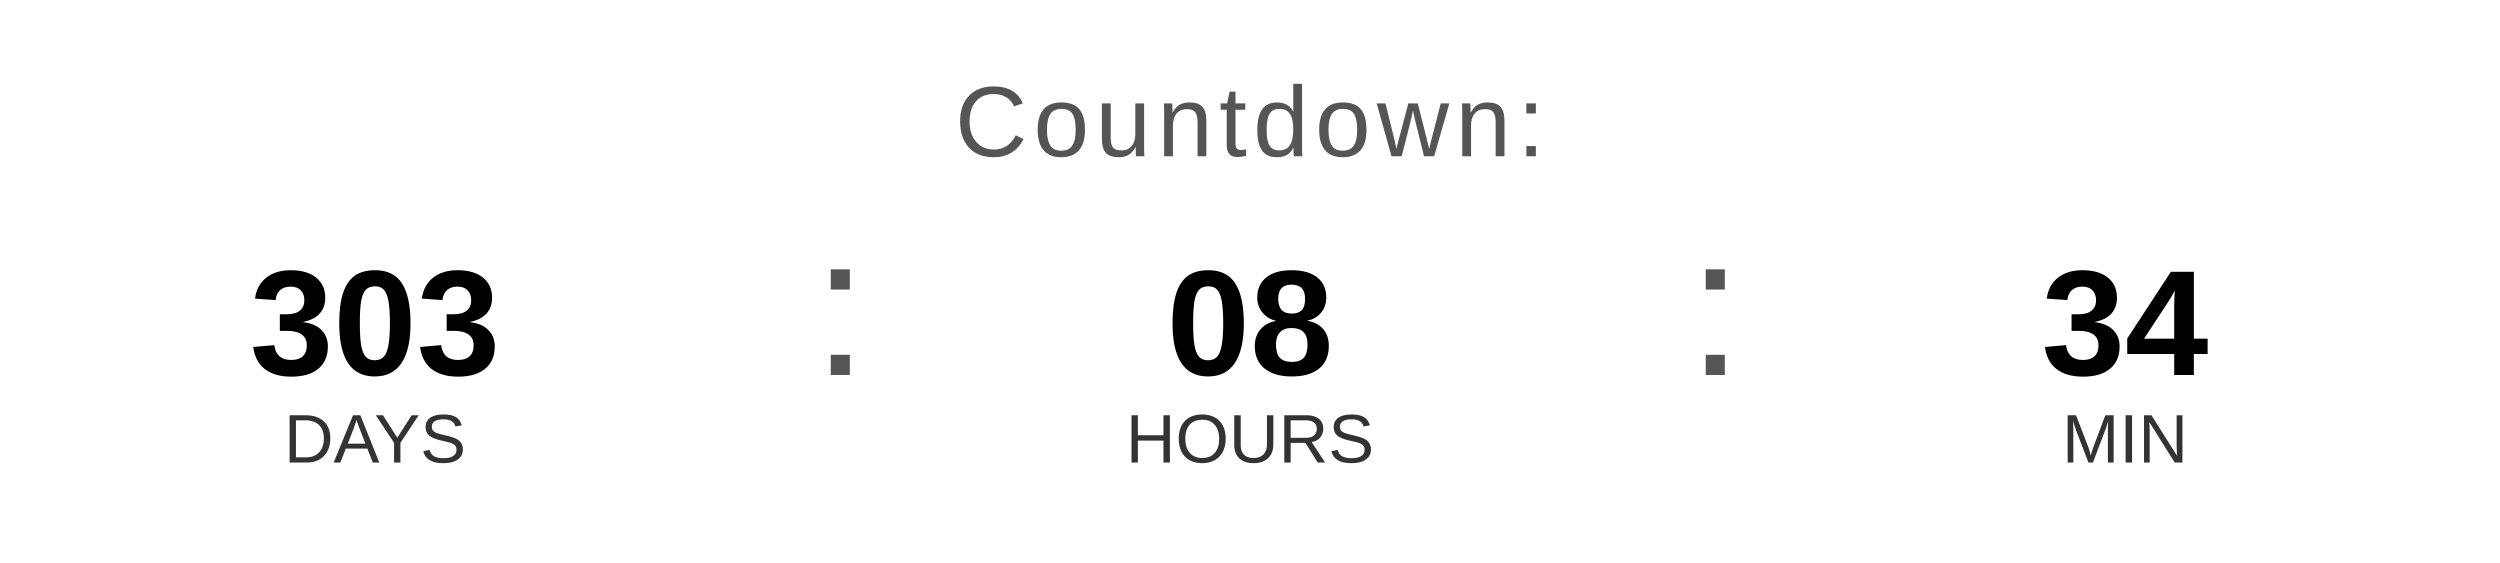
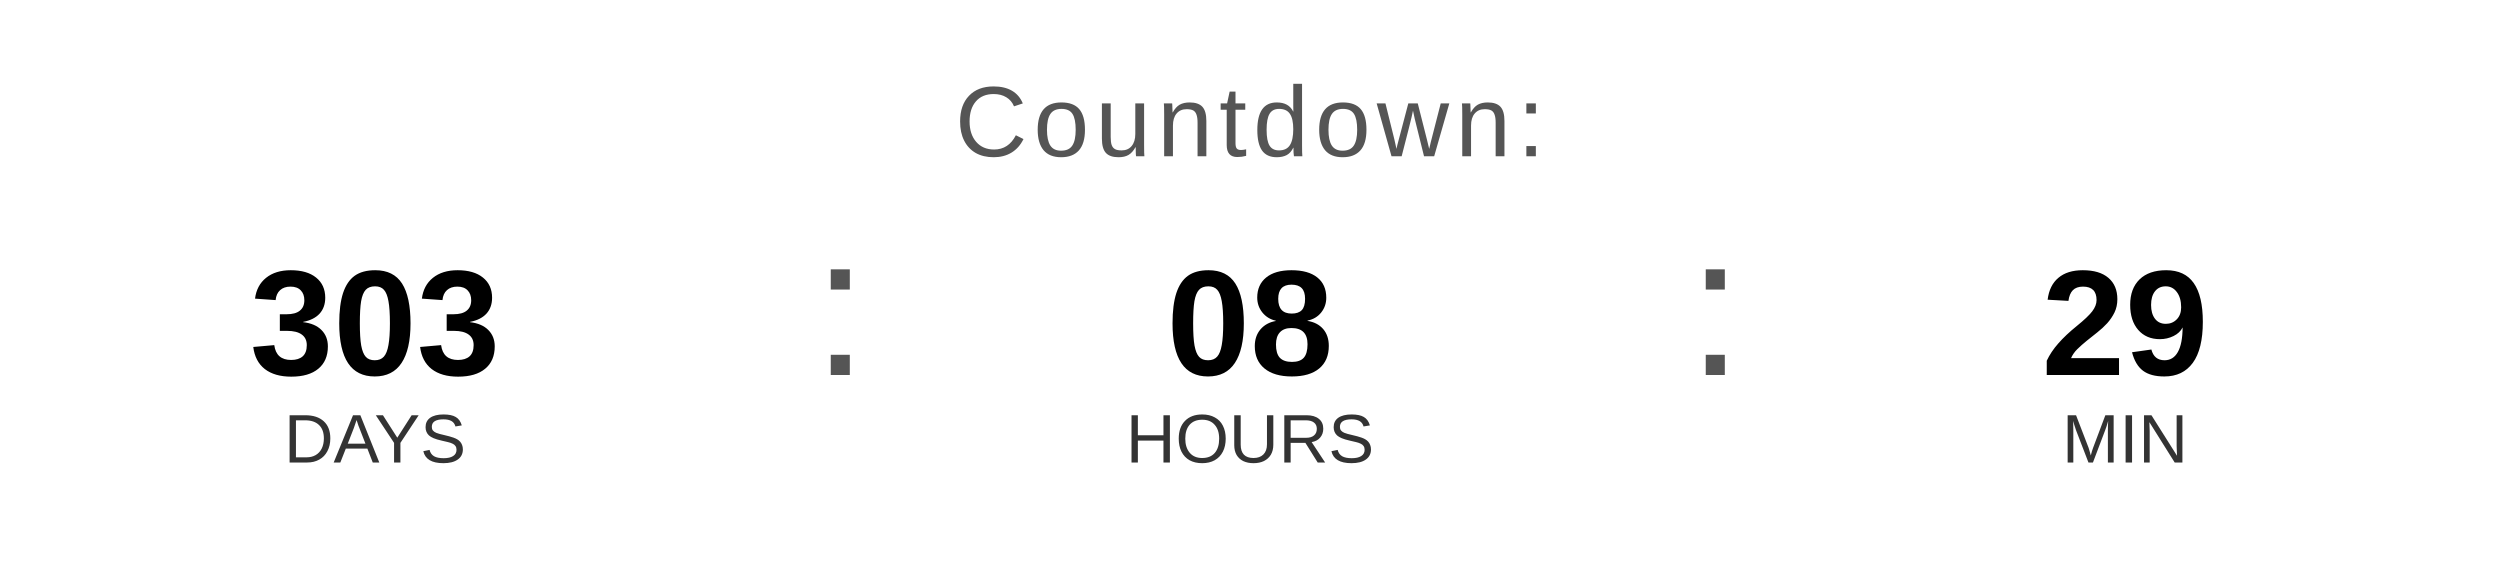
<svg xmlns="http://www.w3.org/2000/svg" width="400" height="90" viewBox="0 0 400 90">
  <text x="200" y="25" font-family="Arial, Helvetica, sans-serif" font-size="16" fill="#555555" text-anchor="middle" letter-spacing="1">
    Countdown:
  </text>
  <text x="60" y="60" font-family="Arial, Helvetica, sans-serif" font-size="24" font-weight="bold" fill="#000000" text-anchor="middle">303</text>
  <text x="60" y="74" font-family="Arial, Helvetica, sans-serif" font-size="11" fill="#333333" text-anchor="middle">DAYS</text>
  <text x="130" y="60" font-family="Arial, sans-serif" font-size="32" fill="#555555">:</text>
  <text x="200" y="60" font-family="Arial, Helvetica, sans-serif" font-size="24" font-weight="bold" fill="#000000" text-anchor="middle">08</text>
  <text x="200" y="74" font-family="Arial, Helvetica, sans-serif" font-size="11" fill="#333333" text-anchor="middle">HOURS</text>
  <text x="270" y="60" font-family="Arial, sans-serif" font-size="32" fill="#555555">:</text>
-   <text x="340" y="60" font-family="Arial, Helvetica, sans-serif" font-size="24" font-weight="bold" fill="#000000" text-anchor="middle">34</text>
+   <text x="340" y="60" font-family="Arial, Helvetica, sans-serif" font-size="24" font-weight="bold" fill="#000000" text-anchor="middle">29</text>
  <text x="340" y="74" font-family="Arial, Helvetica, sans-serif" font-size="11" fill="#333333" text-anchor="middle">MIN</text>
</svg>
